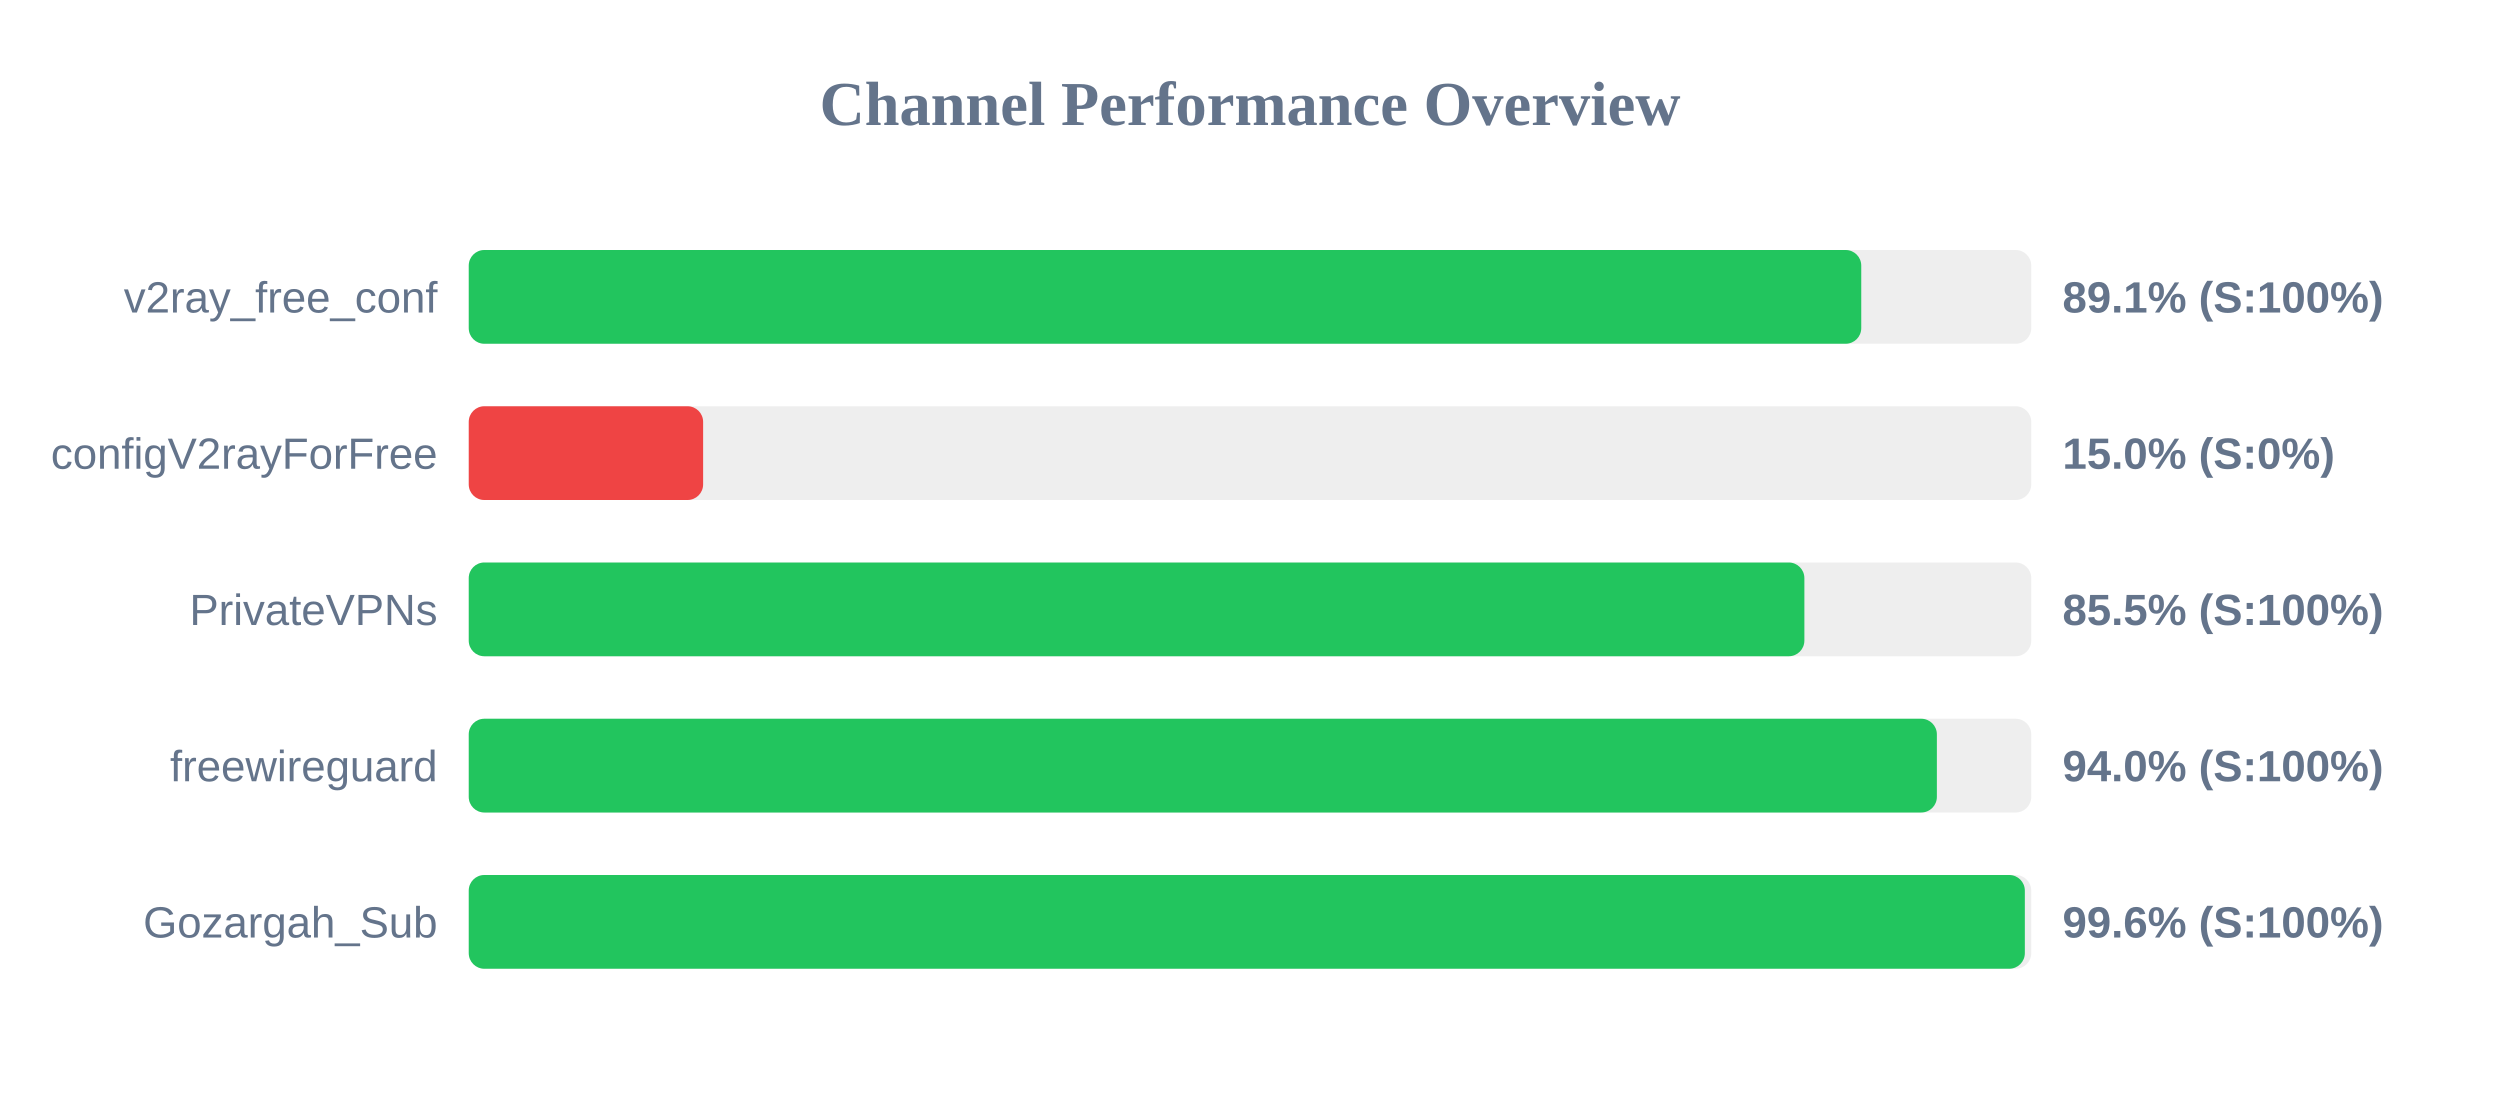
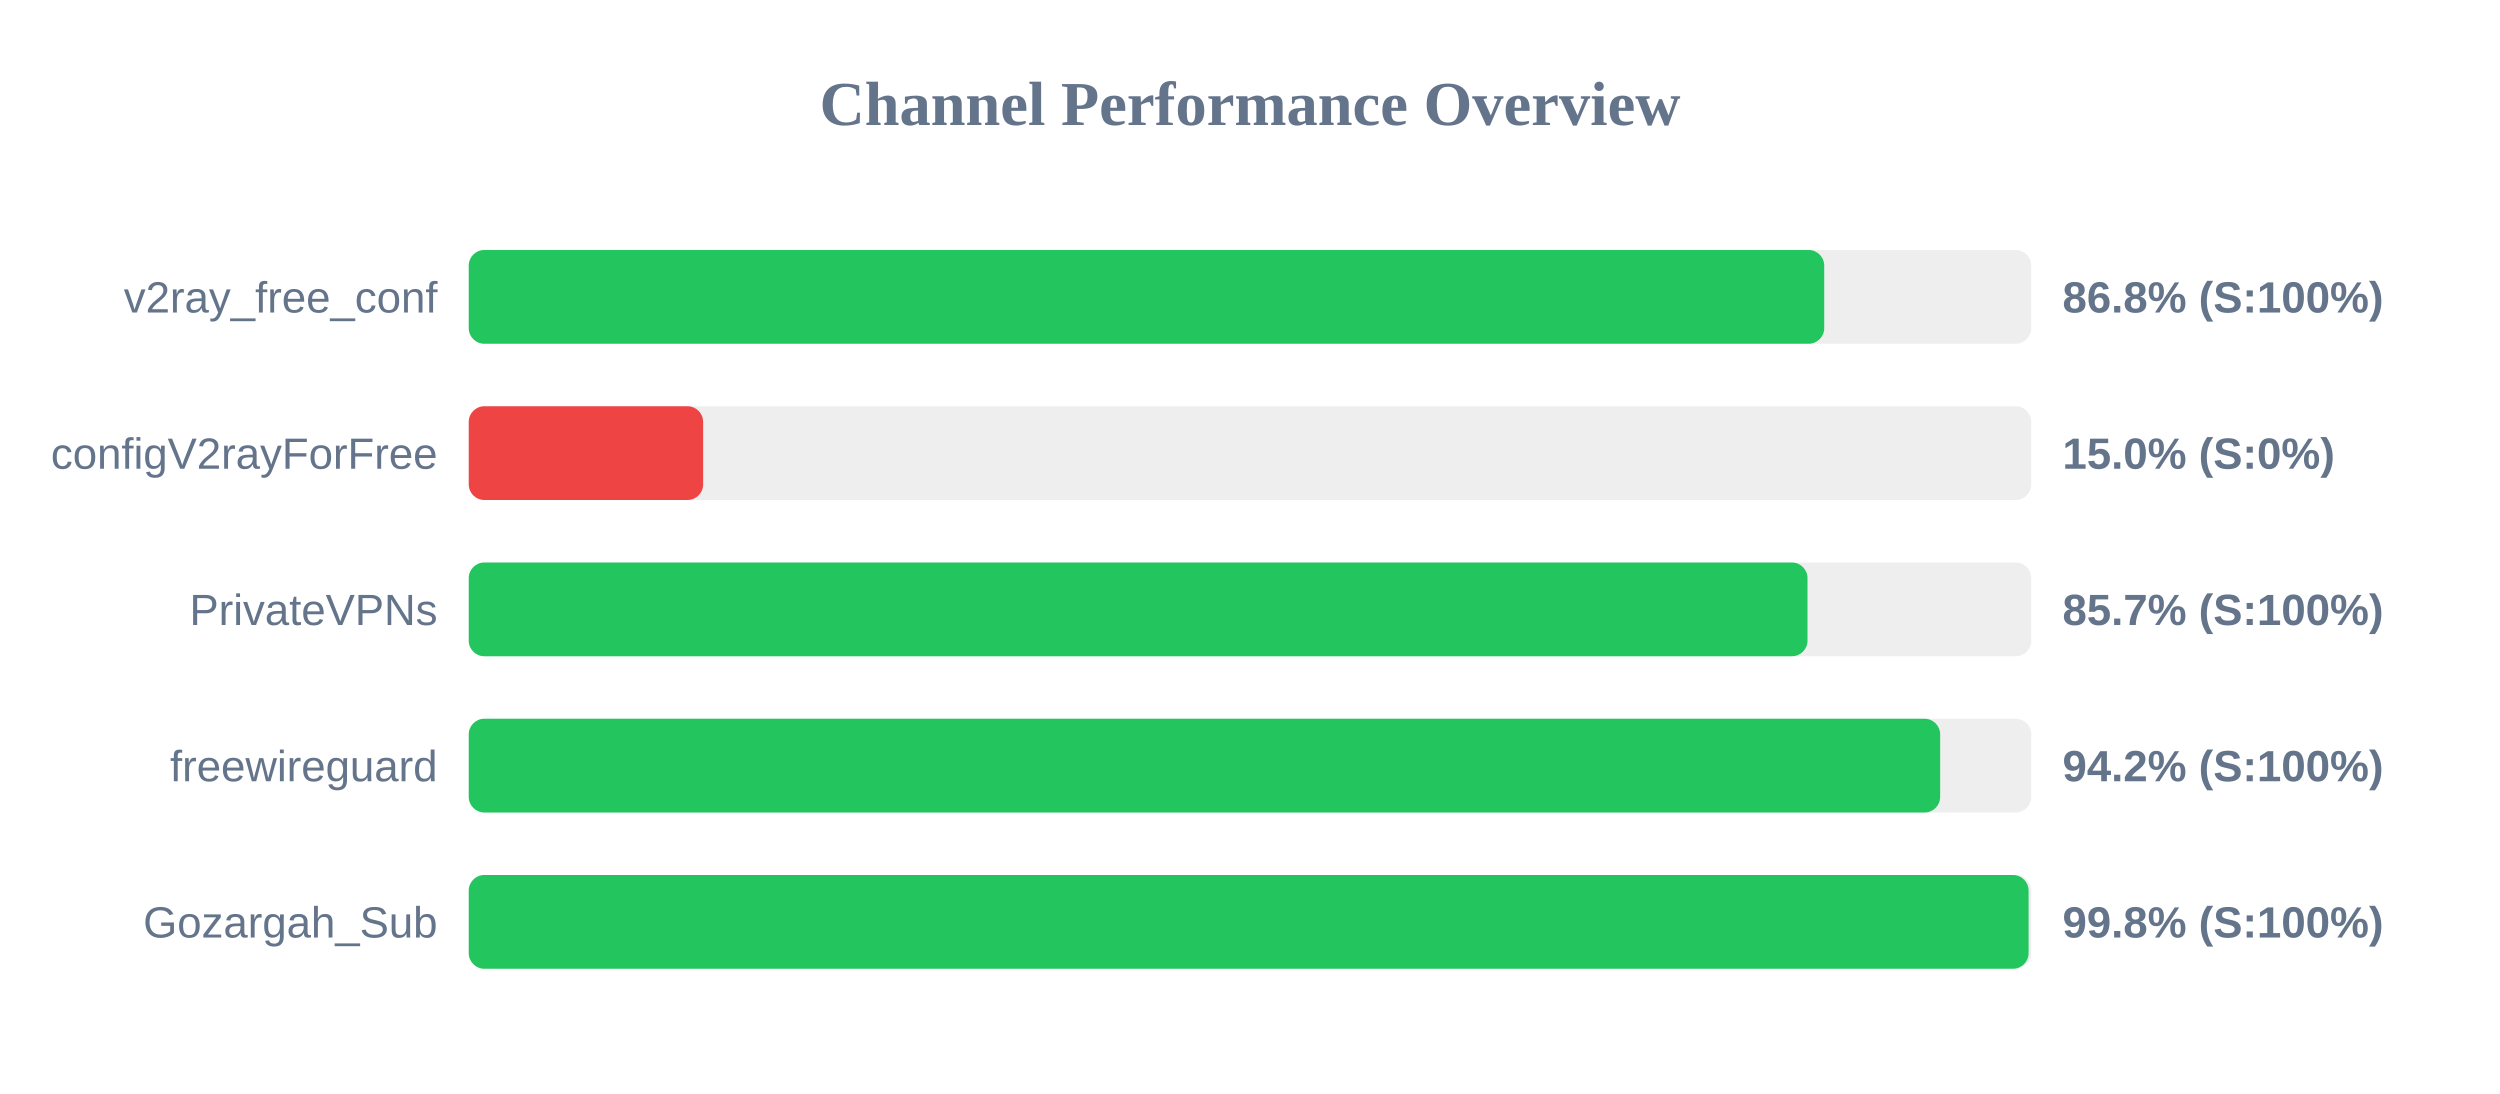
<svg xmlns="http://www.w3.org/2000/svg" width="800" height="350" version="1.1">
  <style>
        .row { font: 14px Arial; fill: #64748b; }
        .score { font: bold 14px Arial; fill: #64748b; }
    </style>
  <text x="400" y="40" text-anchor="middle" font-size="20px" font-weight="bold" fill="#64748b">Channel Performance Overview</text>
  <rect x="150" y="80" width="500" height="30" fill="#eee" rx="5" />
-   <rect x="150" y="80" width="445.6" height="30" fill="#22c55e" rx="5" />
+   <rect x="150" y="80" width="433.75" height="30" fill="#22c55e" rx="5" />
  <text x="140" y="100" text-anchor="end" class="row">v2ray_free_conf</text>
-   <text x="660" y="100" text-anchor="start" class="score">89.1% (S:100%)</text>
+   <text x="660" y="100" text-anchor="start" class="score">86.8% (S:100%)</text>
  <rect x="150" y="130" width="500" height="30" fill="#eee" rx="5" />
  <rect x="150" y="130" width="75.0" height="30" fill="#ef4444" rx="5" />
  <text x="140" y="150" text-anchor="end" class="row">configV2rayForFree</text>
  <text x="660" y="150" text-anchor="start" class="score">15.0% (S:0%)</text>
  <rect x="150" y="180" width="500" height="30" fill="#eee" rx="5" />
-   <rect x="150" y="180" width="427.4" height="30" fill="#22c55e" rx="5" />
+   <rect x="150" y="180" width="428.4" height="30" fill="#22c55e" rx="5" />
  <text x="140" y="200" text-anchor="end" class="row">PrivateVPNs</text>
-   <text x="660" y="200" text-anchor="start" class="score">85.5% (S:100%)</text>
+   <text x="660" y="200" text-anchor="start" class="score">85.7% (S:100%)</text>
  <rect x="150" y="230" width="500" height="30" fill="#eee" rx="5" />
-   <rect x="150" y="230" width="469.8" height="30" fill="#22c55e" rx="5" />
+   <rect x="150" y="230" width="470.85" height="30" fill="#22c55e" rx="5" />
  <text x="140" y="250" text-anchor="end" class="row">freewireguard</text>
-   <text x="660" y="250" text-anchor="start" class="score">94.0% (S:100%)</text>
+   <text x="660" y="250" text-anchor="start" class="score">94.2% (S:100%)</text>
  <rect x="150" y="280" width="500" height="30" fill="#eee" rx="5" />
-   <rect x="150" y="280" width="497.95" height="30" fill="#22c55e" rx="5" />
+   <rect x="150" y="280" width="499.15" height="30" fill="#22c55e" rx="5" />
  <text x="140" y="300" text-anchor="end" class="row">Gozargah_Sub</text>
-   <text x="660" y="300" text-anchor="start" class="score">99.6% (S:100%)</text>
+   <text x="660" y="300" text-anchor="start" class="score">99.8% (S:100%)</text>
</svg>
